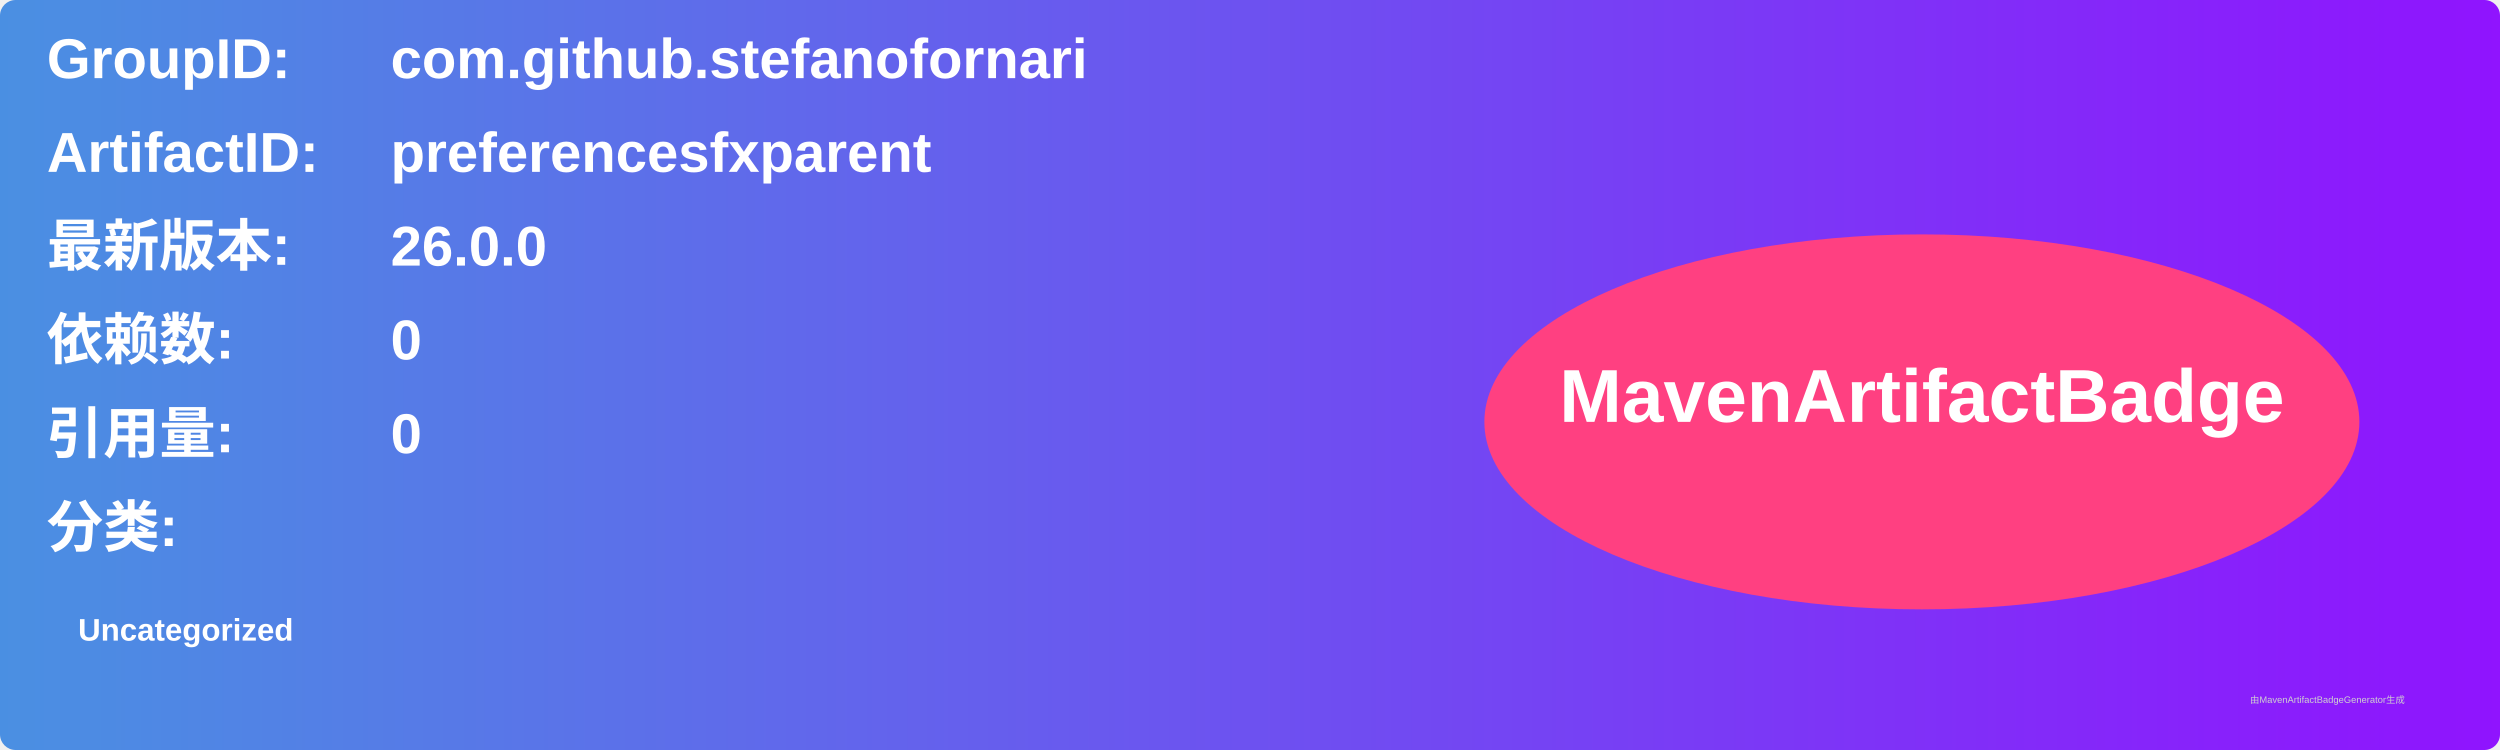
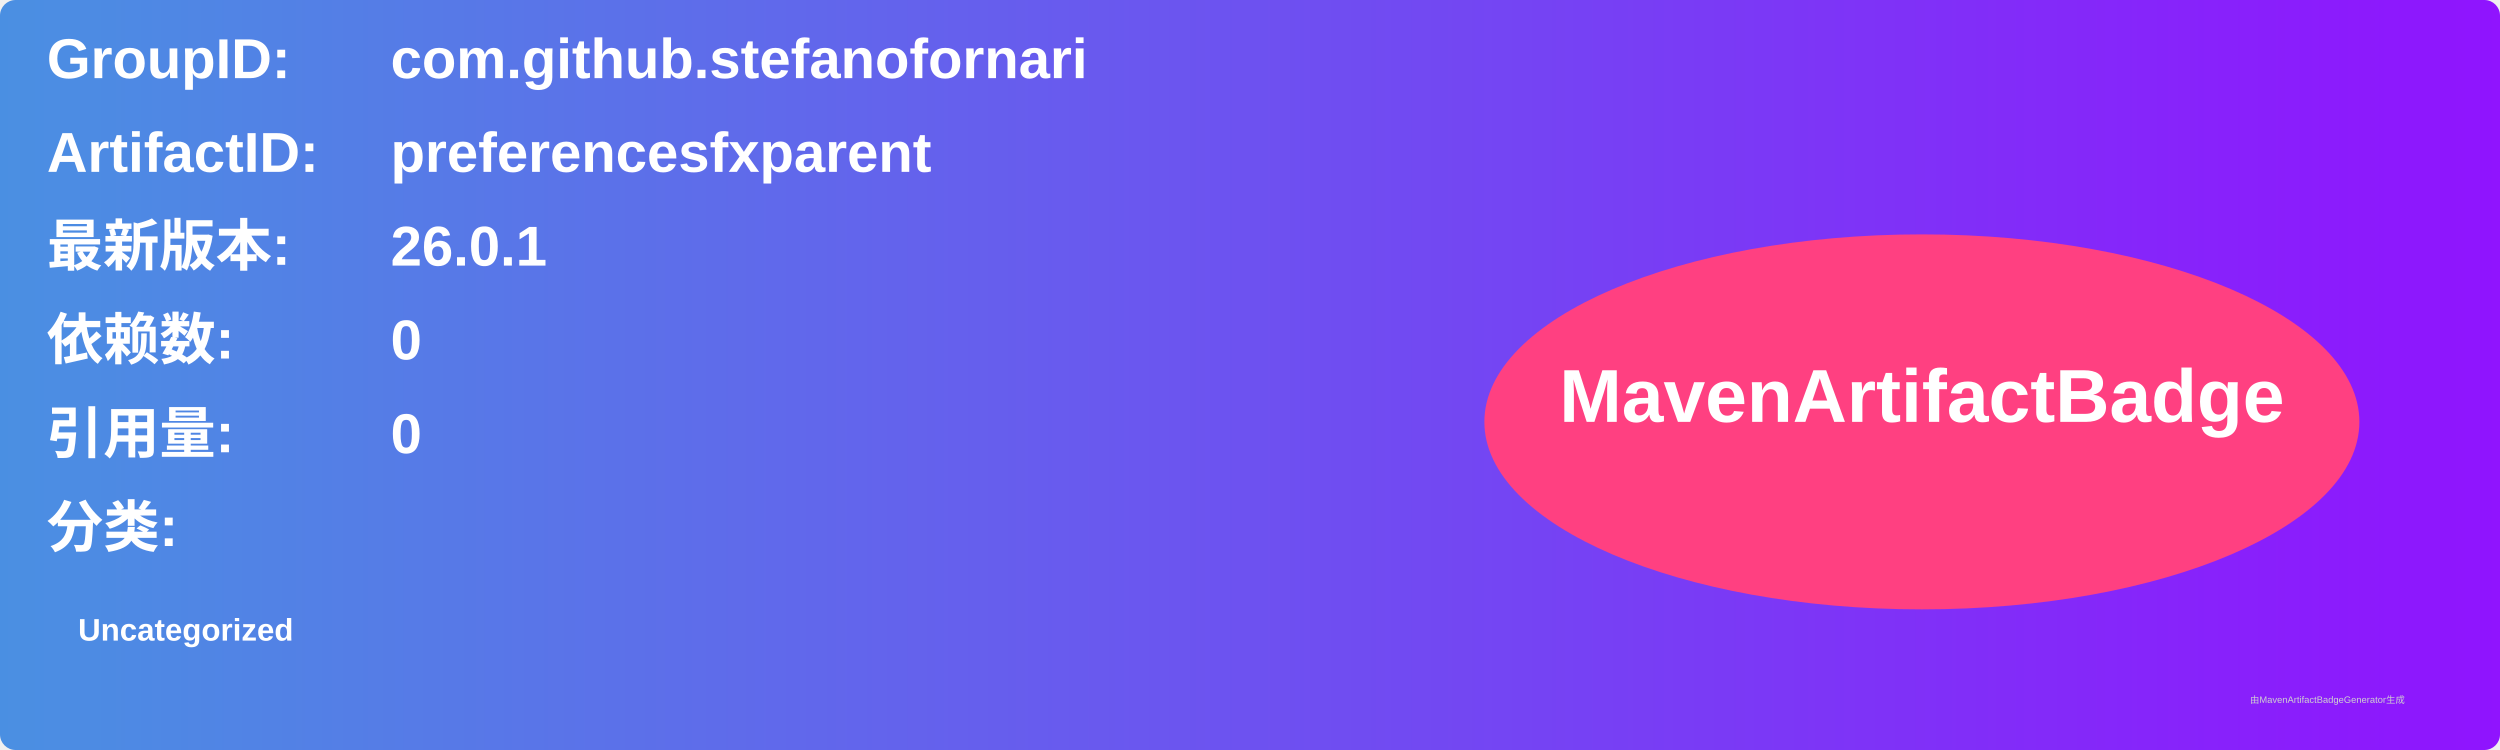
<svg xmlns="http://www.w3.org/2000/svg" width="800" height="240" viewBox="0 0 800 240">
  <linearGradient id="grad" x1="0%" y1="0%" x2="100%" y2="0%">
    <stop offset="0%" stop-color="#4a90e2" />
    <stop offset="100%" stop-color="#9013fe" />
  </linearGradient>
  <rect width="100%" height="100%" rx="5" ry="5" fill="url(#grad)" />
  <g transform="translate(15, 15)">
    <text x="0" y="10" font-family="Arial" font-size="18" fill="white" font-weight="bold" width="260">GroupID:</text>
    <text x="110" y="10" font-family="Arial" font-size="18" fill="white" font-weight="bold" width="460">com.github.stefanofornari</text>
    <text x="0" y="40" font-family="Arial" font-size="18" fill="white" font-weight="bold" width="260">ArtifactID:</text>
    <text x="110" y="40" font-family="Arial" font-size="18" fill="white" font-weight="bold" width="460">preferencesfxparent</text>
    <text x="0" y="70" font-family="Arial" font-size="18" fill="white" font-weight="bold">最新版本:</text>
    <text x="110" y="70" font-family="Arial" font-size="18" fill="white" font-weight="bold">
-       <tspan font-weight="bold">26.0.0</tspan>
+       <tspan font-weight="bold">26.0.1</tspan>
    </text>
    <text x="0" y="100" font-family="Arial" font-size="18" fill="white" font-weight="bold">依赖数: </text>
    <text x="110" y="100" font-family="Arial" font-size="18" fill="white">
      <tspan font-weight="bold">0</tspan>
    </text>
    <text x="0" y="130" font-family="Arial" font-size="18" fill="white" font-weight="bold">引用量: </text>
    <text x="110" y="130" font-family="Arial" font-size="18" fill="white">
      <tspan font-weight="bold">0</tspan>
    </text>
    <text x="0" y="160" font-family="Arial" font-size="18" fill="white" font-weight="bold">分类:</text>
    <text x="10" y="190" font-family="Arial" font-size="10" fill="white">
      <tspan font-weight="bold">Uncategorized</tspan>
    </text>
    <ellipse cx="600" cy="120" rx="140" ry="60" fill="#ff4081" />
    <text x="600" y="120" text-anchor="middle" font-family="Arial" font-size="24" fill="white" font-weight="bold">MavenArtifactBadge</text>
  </g>
  <text x="720" y="225" font-family="Arial" font-size="3" fill="#d0d0d0">由MavenArtifactBadgeGenerator生成</text>
</svg>
